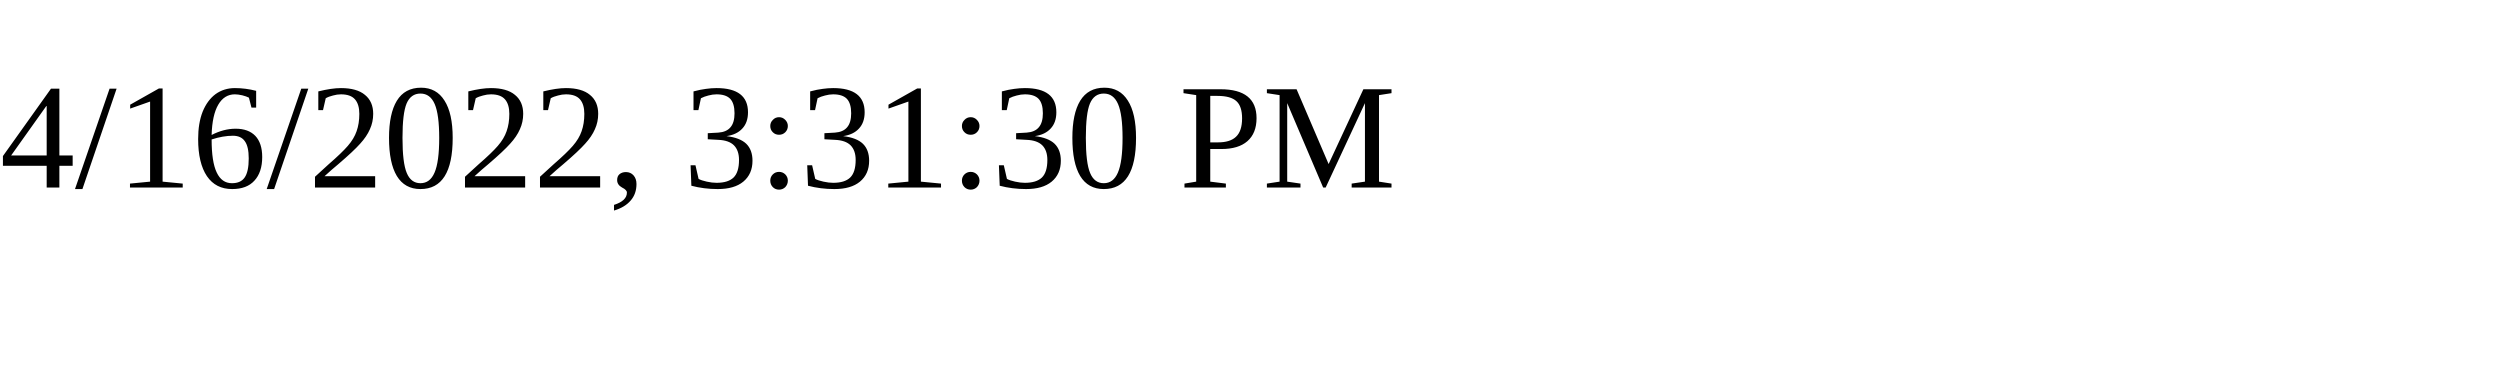
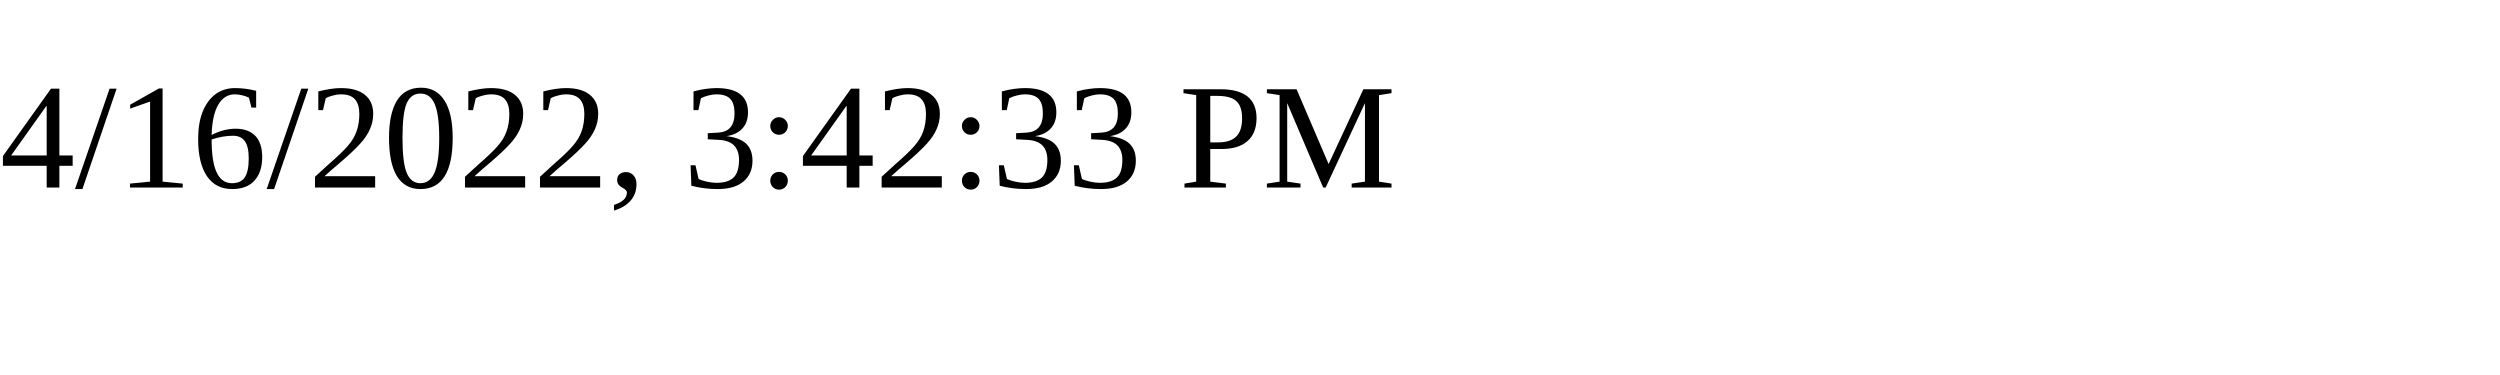
<svg xmlns="http://www.w3.org/2000/svg" height="30" width="200">
-   <text x="0" y="15">4/16/2022, 3:31:30 PM</text>
+   <text x="0" y="15">4/16/2022, 3:42:33 PM</text>
</svg>
